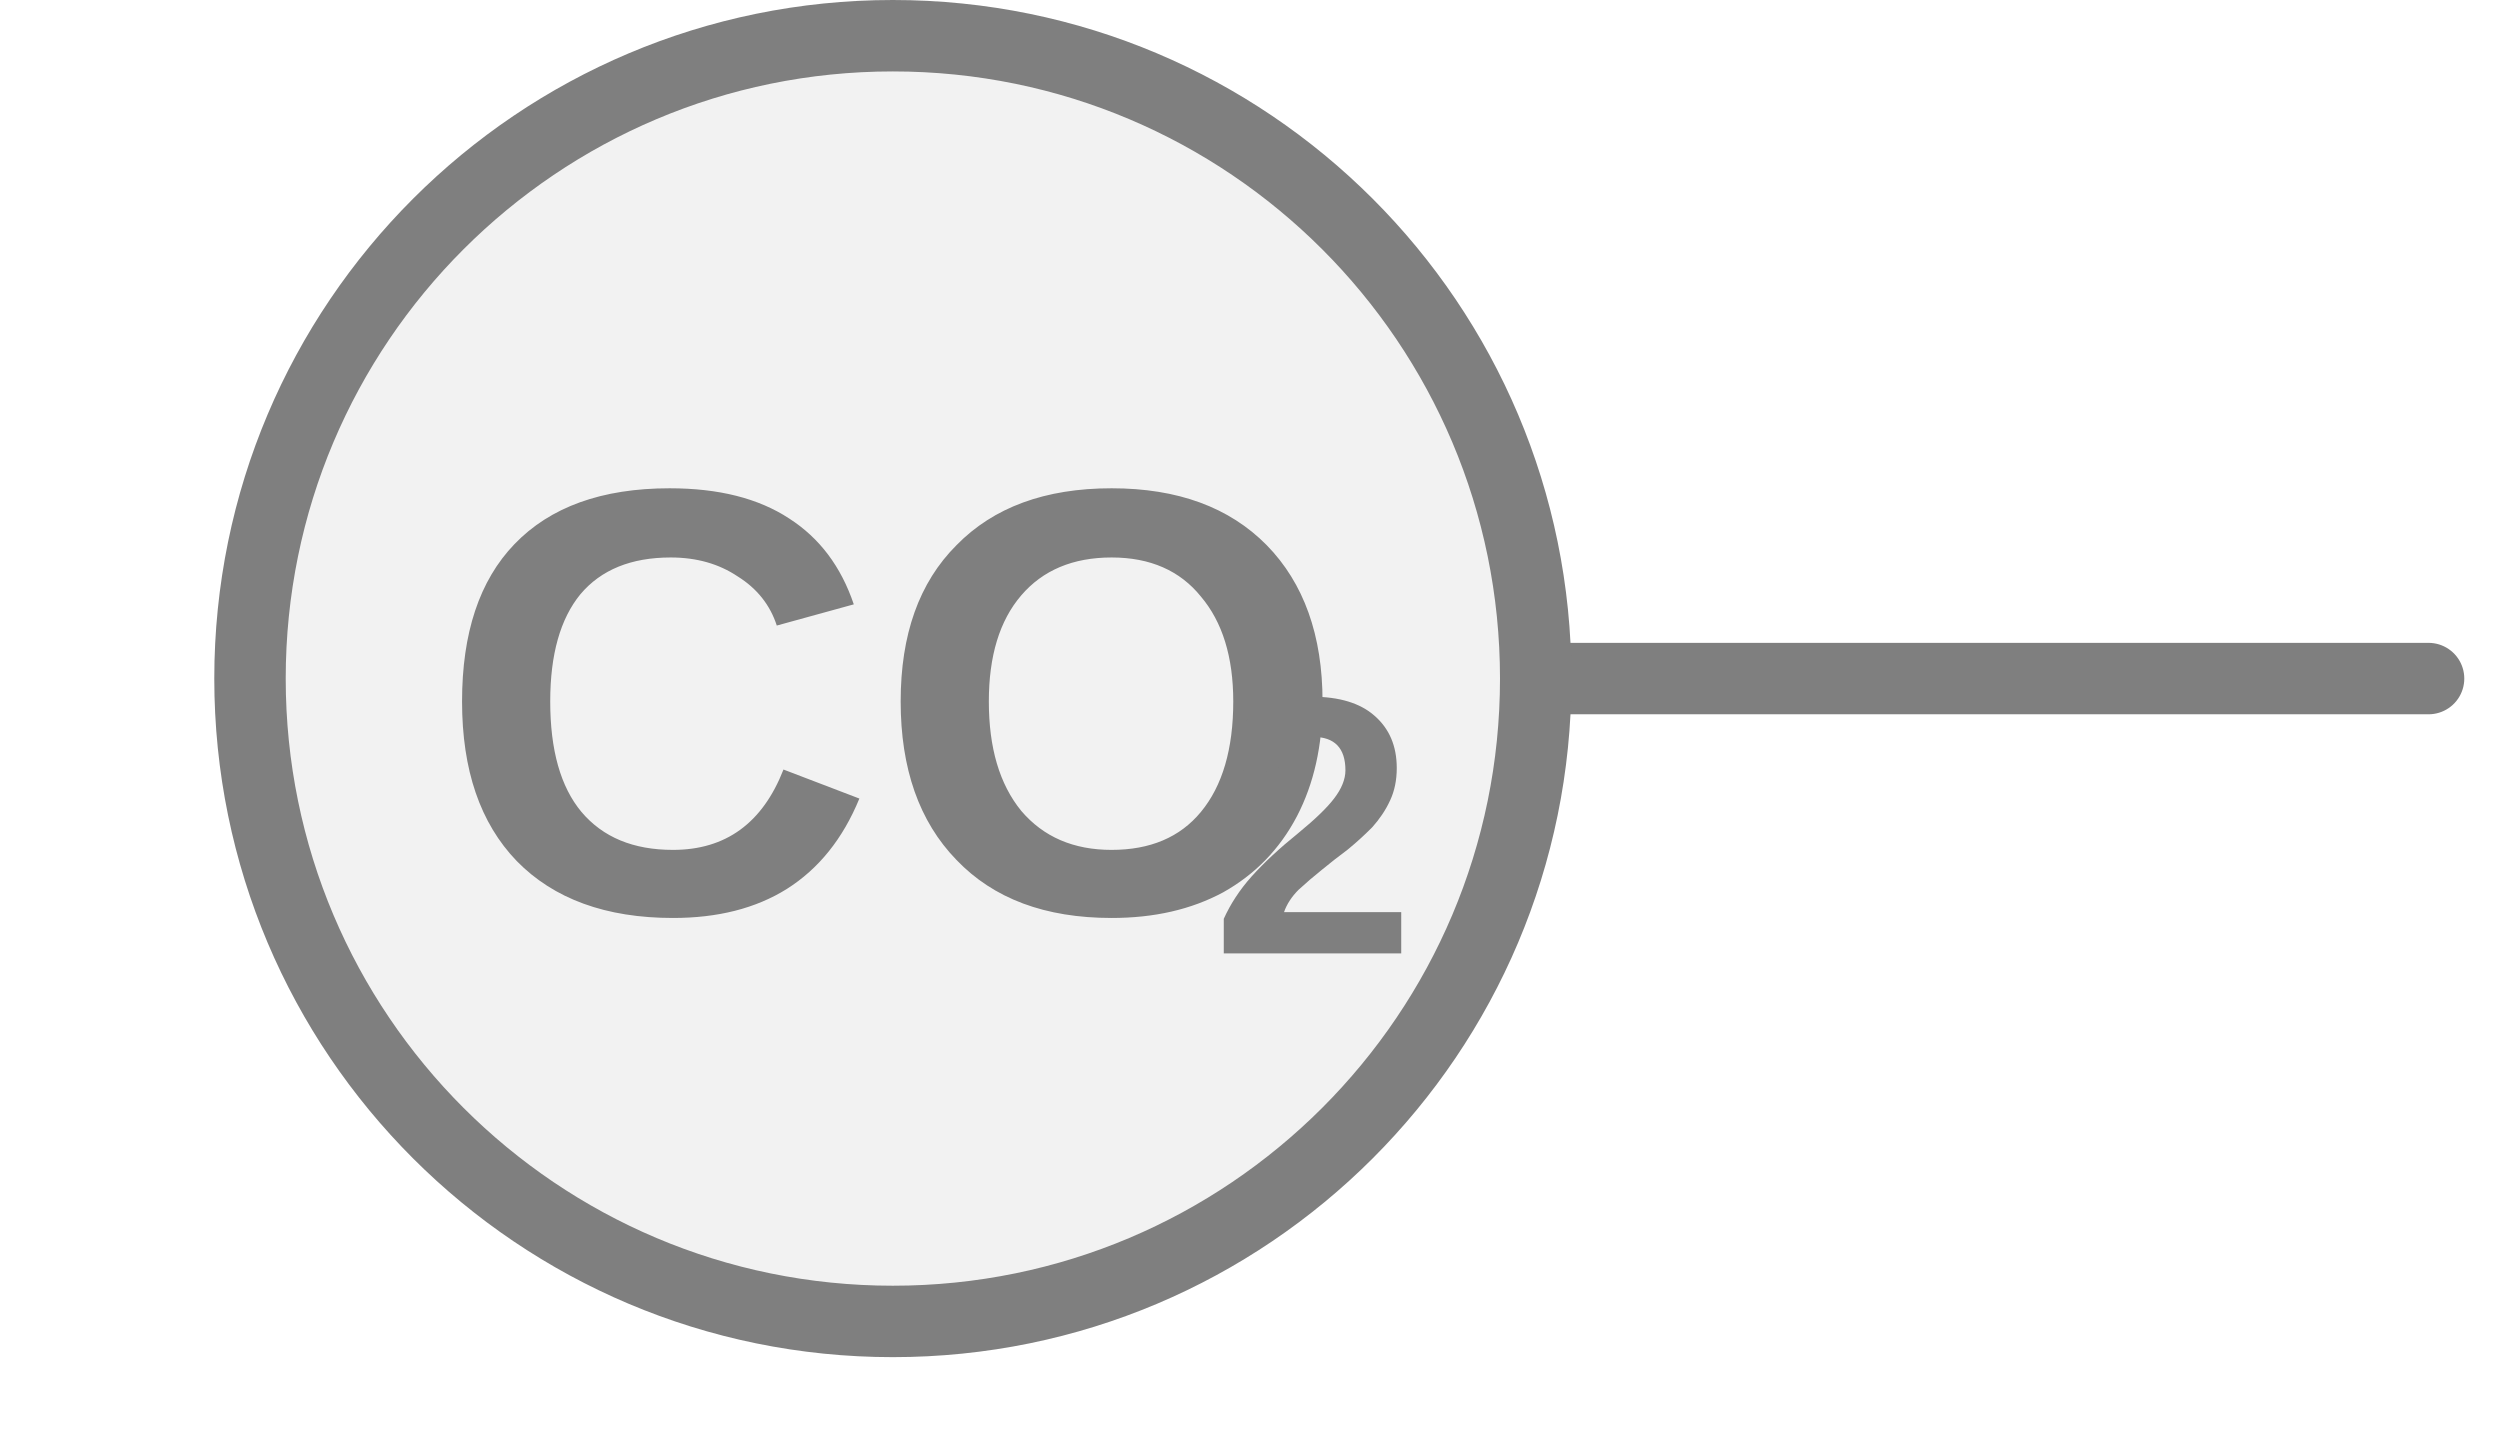
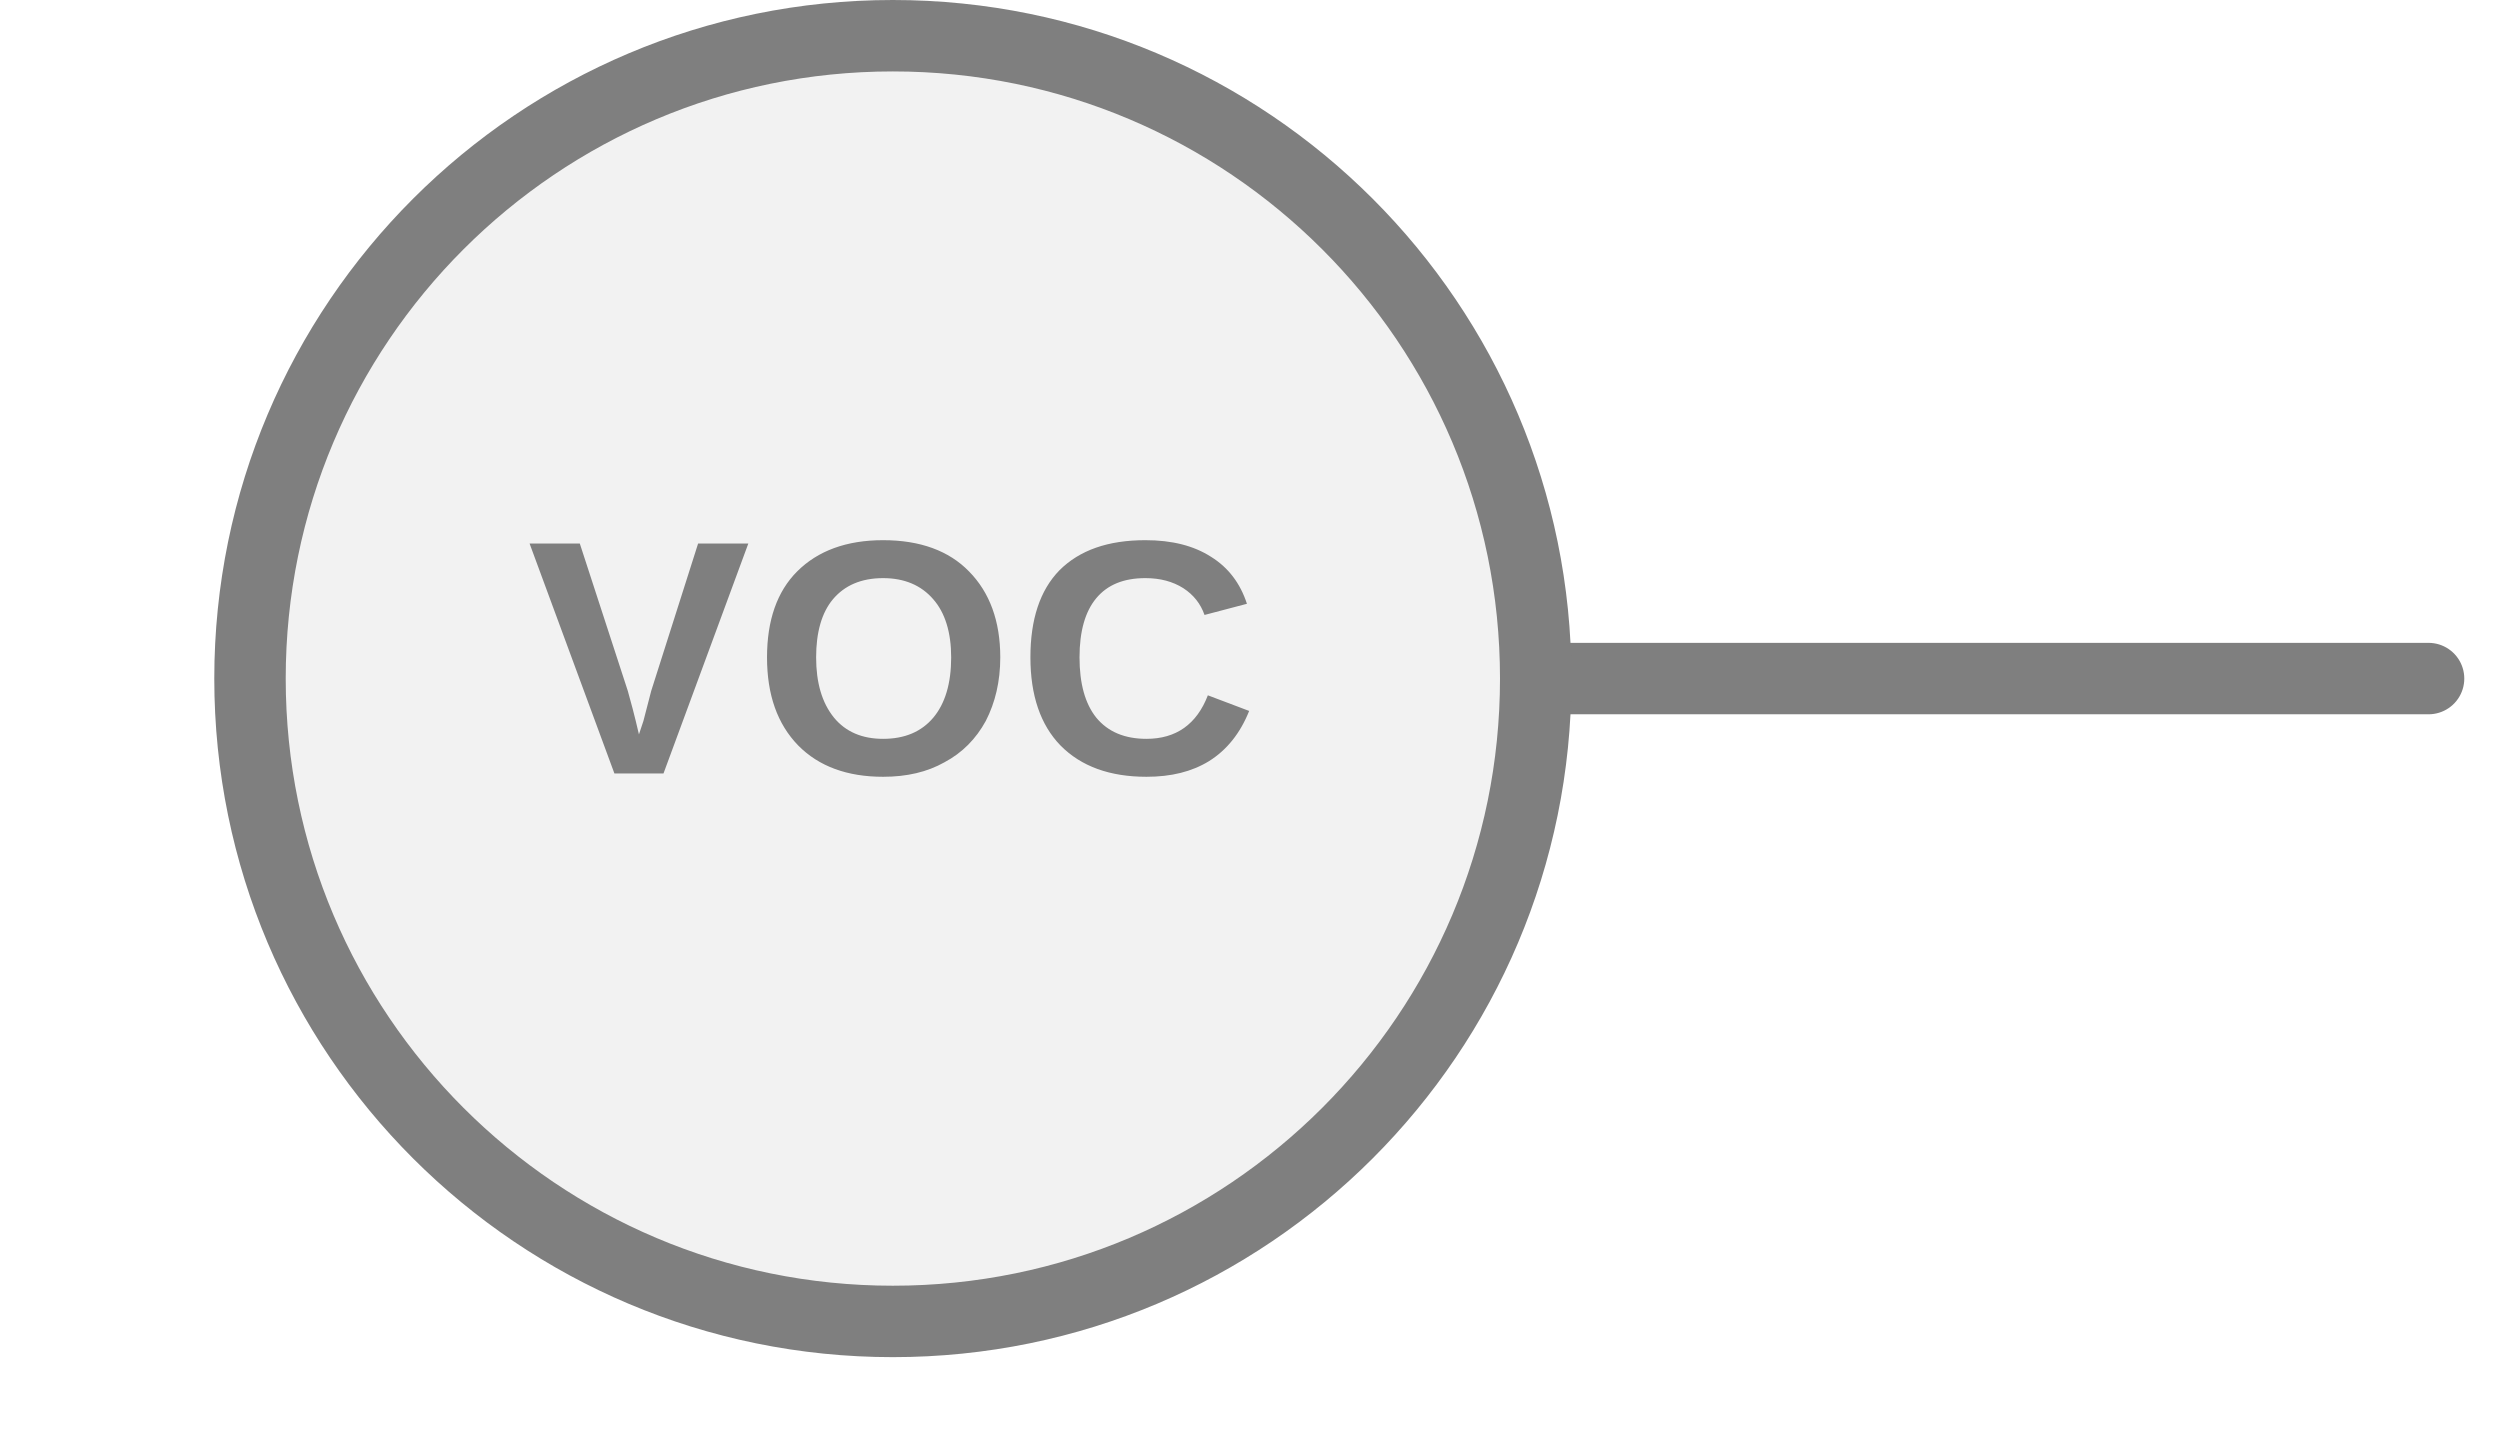
<svg xmlns="http://www.w3.org/2000/svg" width="35px" height="20px" viewBox="0 0 35 20">
  <line x1="21" y1="9.5" x2="34" y2="9.5" stroke="#7f7f7f" stroke-width="1" stroke-linecap="round" />
  <circle cx="12.5" cy="9.5" r="9" fill="#f2f2f2" stroke="#7f7f7f" stroke-width="1" />
-   <text x="12.5" y="10.361" fill="#7f7f7f" font-family="Arial, Helvetica, sans-serif" font-size="8.5px" font-style="normal" font-weight="600" text-anchor="middle" dominant-baseline="middle" transform="translate(12.5 10.3606) scale(1 1) translate(-12.5 -10.3606)">CO</text>
-   <text x="16.962" y="11.891" fill="#7f7f7f" font-family="Arial, Helvetica, sans-serif" font-size="5.141px" font-style="normal" font-weight="600" text-anchor="start" dominant-baseline="middle" transform="translate(16.9625 11.8906) scale(1 1) translate(-16.9625 -11.8906)">2</text>
+   <text x="12.5" y="9.5" fill="#7f7f7f" font-family="Arial, Helvetica, sans-serif" font-size="4.68px" font-style="normal" font-weight="600" letter-spacing="0.01em" text-anchor="middle" dominant-baseline="middle">VOC</text>
</svg>
